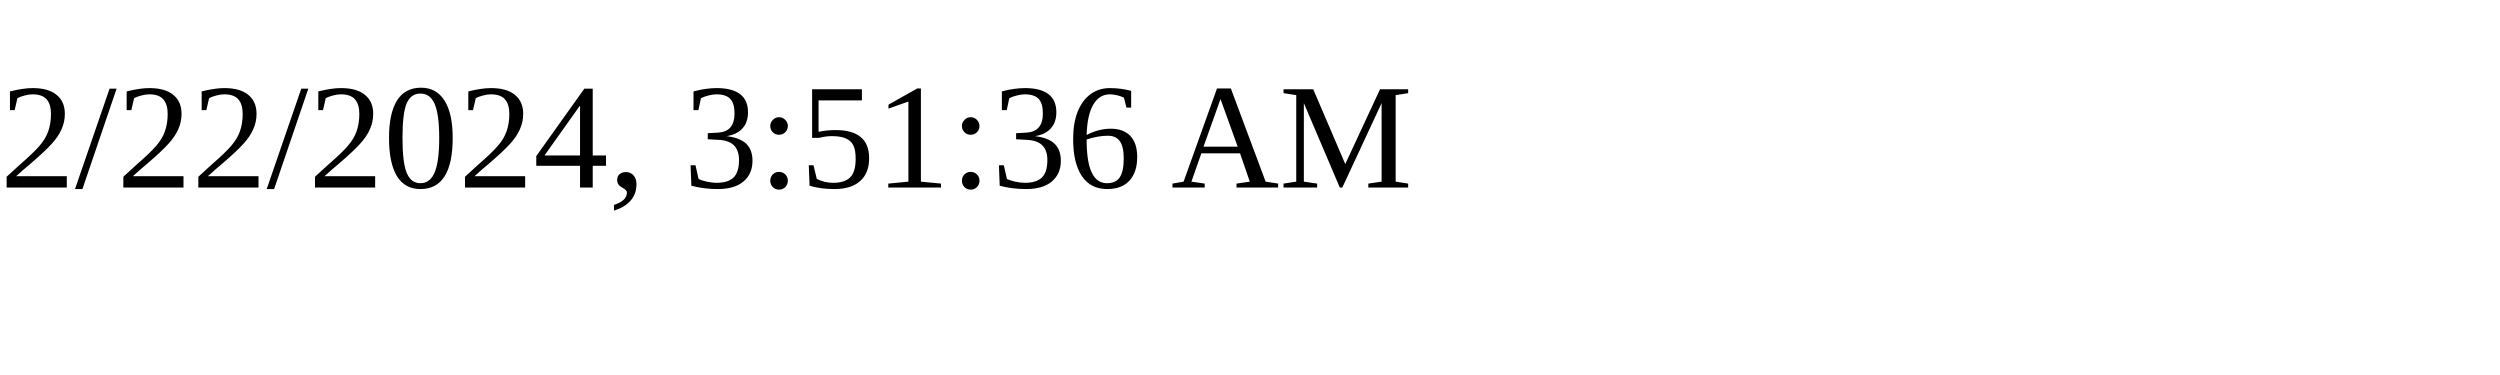
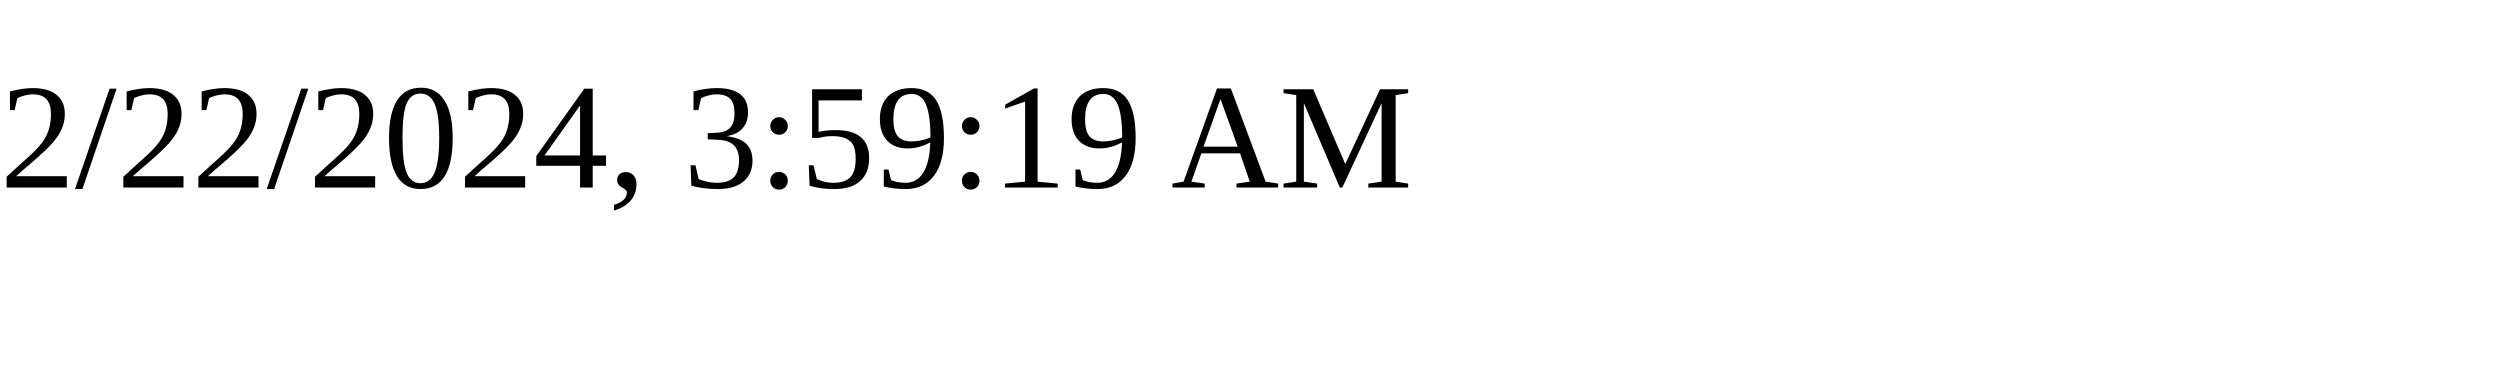
<svg xmlns="http://www.w3.org/2000/svg" height="30" width="200">
-   <text x="0" y="15">2/22/2024, 3:51:36 AM</text>
+   <text x="0" y="15">2/22/2024, 3:59:19 AM</text>
</svg>
